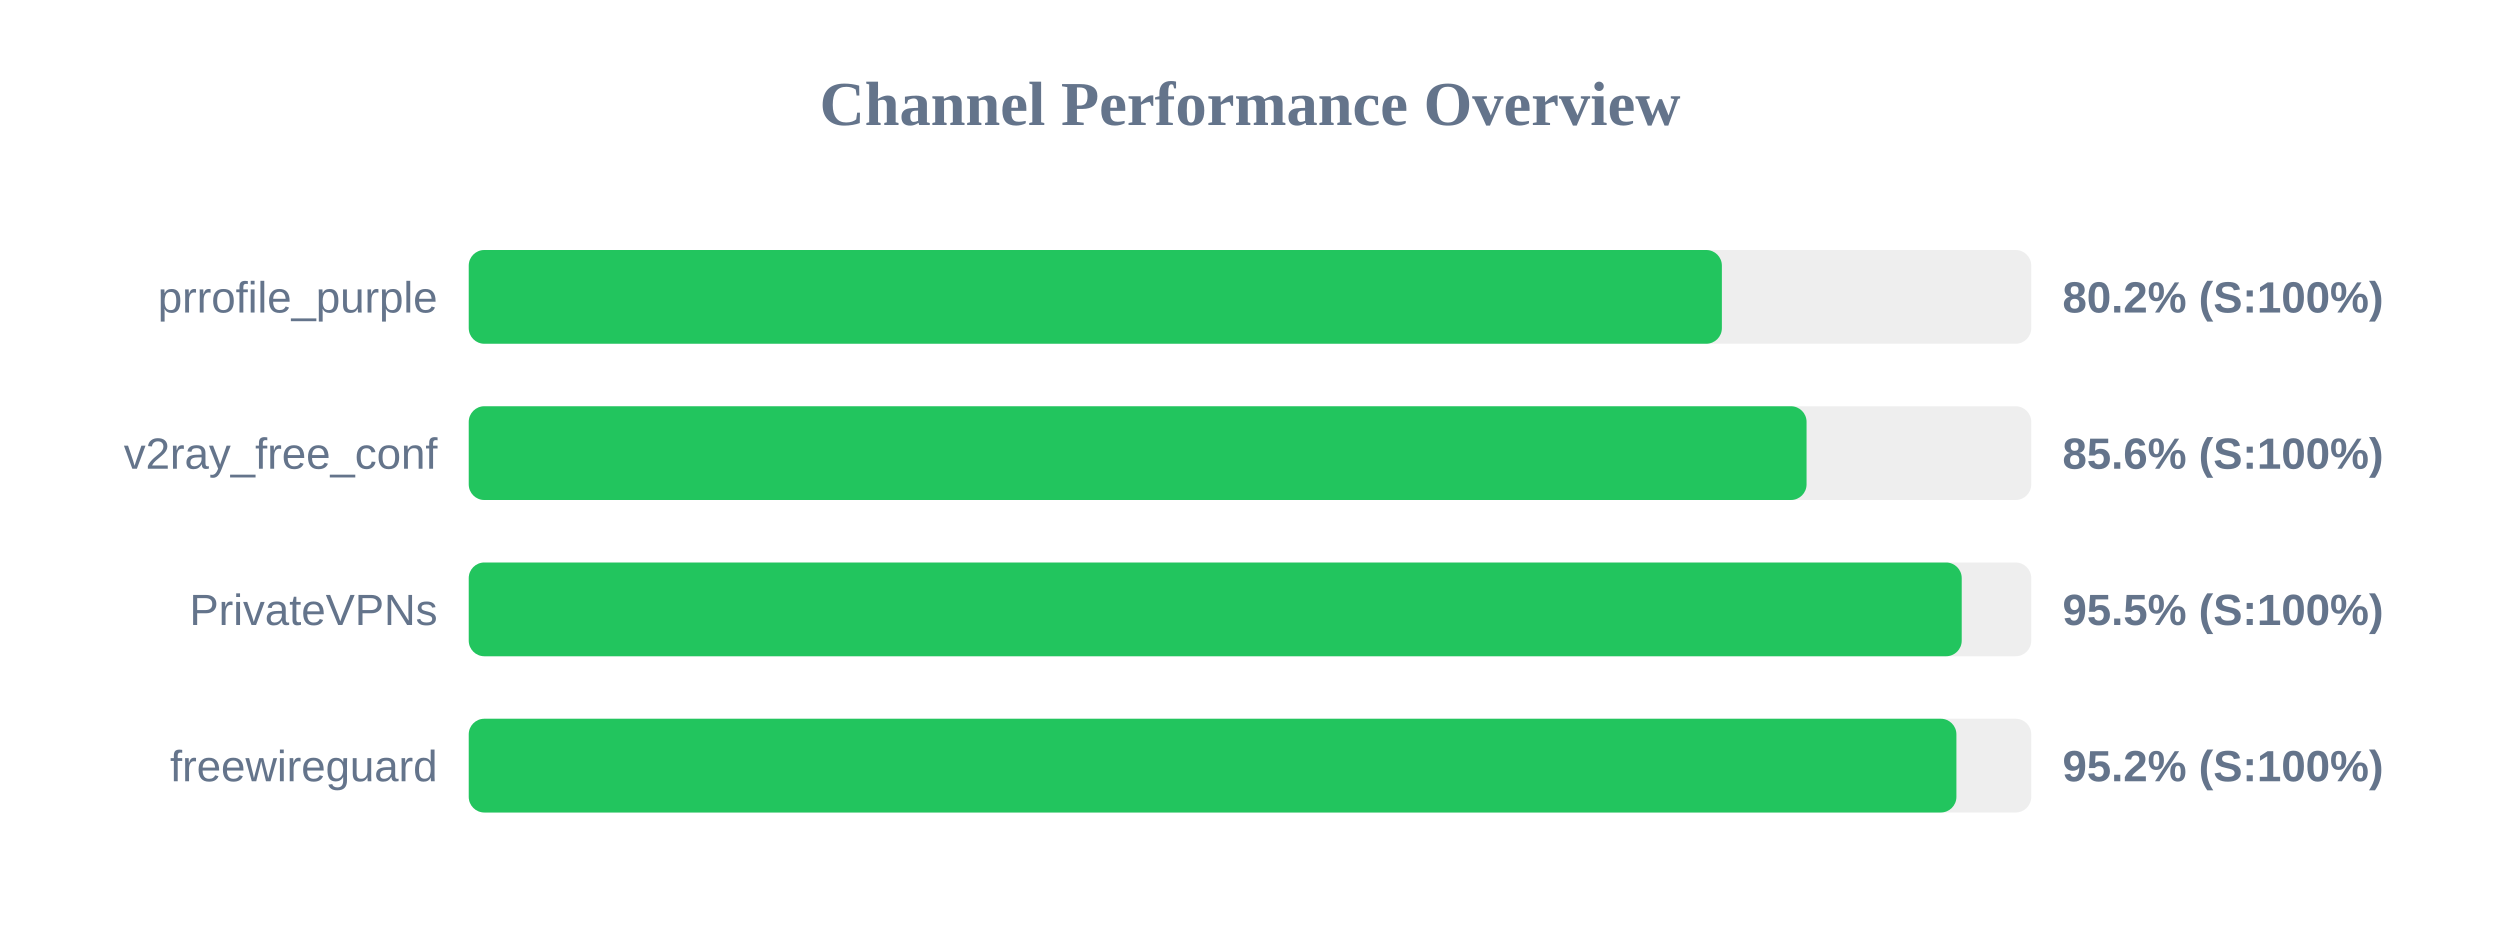
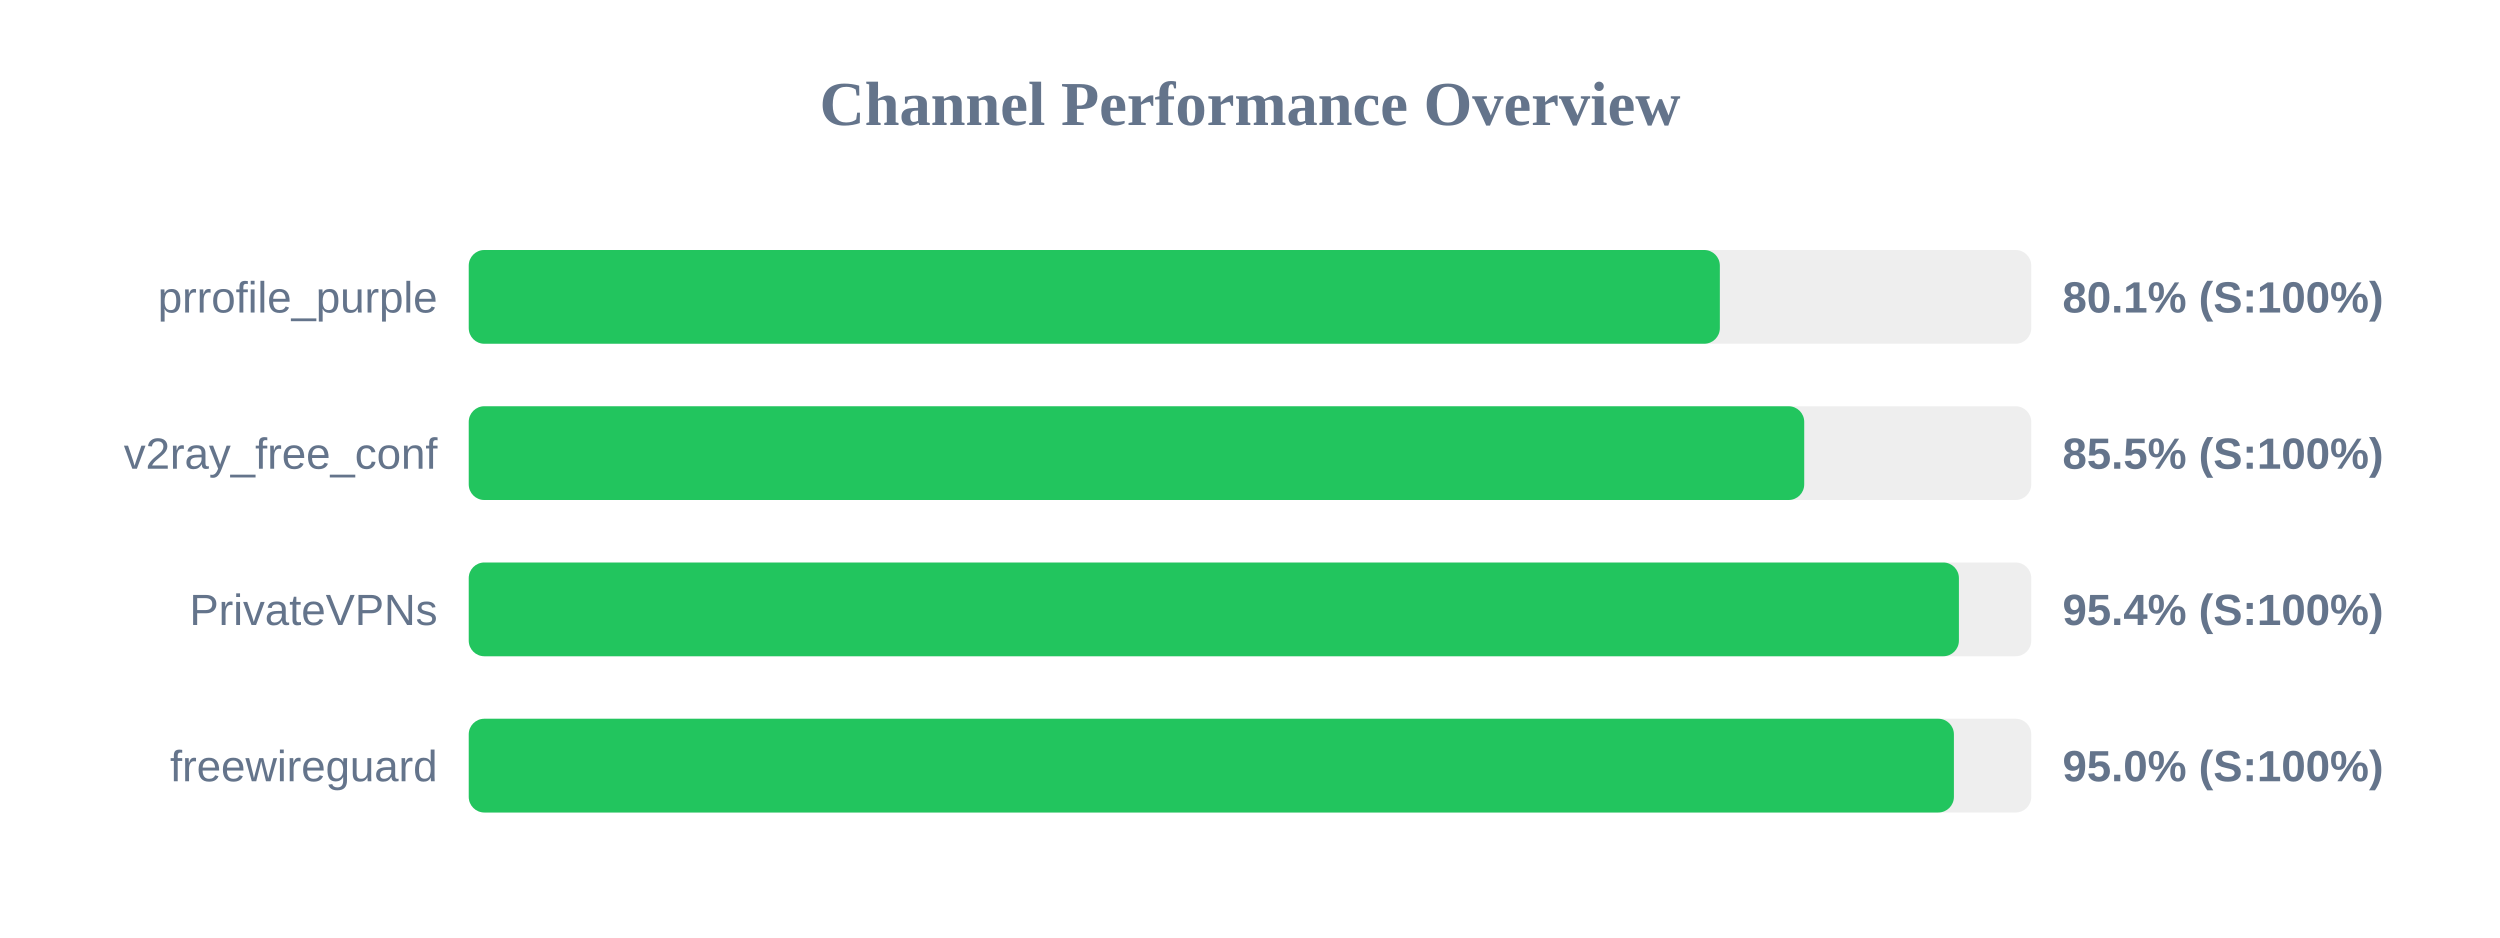
<svg xmlns="http://www.w3.org/2000/svg" width="800" height="300" version="1.1">
  <style>
        .row { font: 14px Arial; fill: #64748b; }
        .score { font: bold 14px Arial; fill: #64748b; }
    </style>
  <text x="400" y="40" text-anchor="middle" font-size="20px" font-weight="bold" fill="#64748b">Channel Performance Overview</text>
  <rect x="150" y="80" width="500" height="30" fill="#eee" rx="5" />
-   <rect x="150" y="80" width="401.0" height="30" fill="#22c55e" rx="5" />
+   <rect x="150" y="80" width="400.35" height="30" fill="#22c55e" rx="5" />
  <text x="140" y="100" text-anchor="end" class="row">prrofile_purple</text>
-   <text x="660" y="100" text-anchor="start" class="score">80.2% (S:100%)</text>
+   <text x="660" y="100" text-anchor="start" class="score">80.1% (S:100%)</text>
  <rect x="150" y="130" width="500" height="30" fill="#eee" rx="5" />
-   <rect x="150" y="130" width="428.1" height="30" fill="#22c55e" rx="5" />
+   <rect x="150" y="130" width="427.35" height="30" fill="#22c55e" rx="5" />
  <text x="140" y="150" text-anchor="end" class="row">v2ray_free_conf</text>
-   <text x="660" y="150" text-anchor="start" class="score">85.6% (S:100%)</text>
+   <text x="660" y="150" text-anchor="start" class="score">85.5% (S:100%)</text>
  <rect x="150" y="180" width="500" height="30" fill="#eee" rx="5" />
-   <rect x="150" y="180" width="477.75" height="30" fill="#22c55e" rx="5" />
+   <rect x="150" y="180" width="476.85" height="30" fill="#22c55e" rx="5" />
  <text x="140" y="200" text-anchor="end" class="row">PrivateVPNs</text>
-   <text x="660" y="200" text-anchor="start" class="score">95.5% (S:100%)</text>
+   <text x="660" y="200" text-anchor="start" class="score">95.4% (S:100%)</text>
  <rect x="150" y="230" width="500" height="30" fill="#eee" rx="5" />
-   <rect x="150" y="230" width="476.05" height="30" fill="#22c55e" rx="5" />
+   <rect x="150" y="230" width="475.25" height="30" fill="#22c55e" rx="5" />
  <text x="140" y="250" text-anchor="end" class="row">freewireguard</text>
-   <text x="660" y="250" text-anchor="start" class="score">95.2% (S:100%)</text>
+   <text x="660" y="250" text-anchor="start" class="score">95.0% (S:100%)</text>
</svg>
